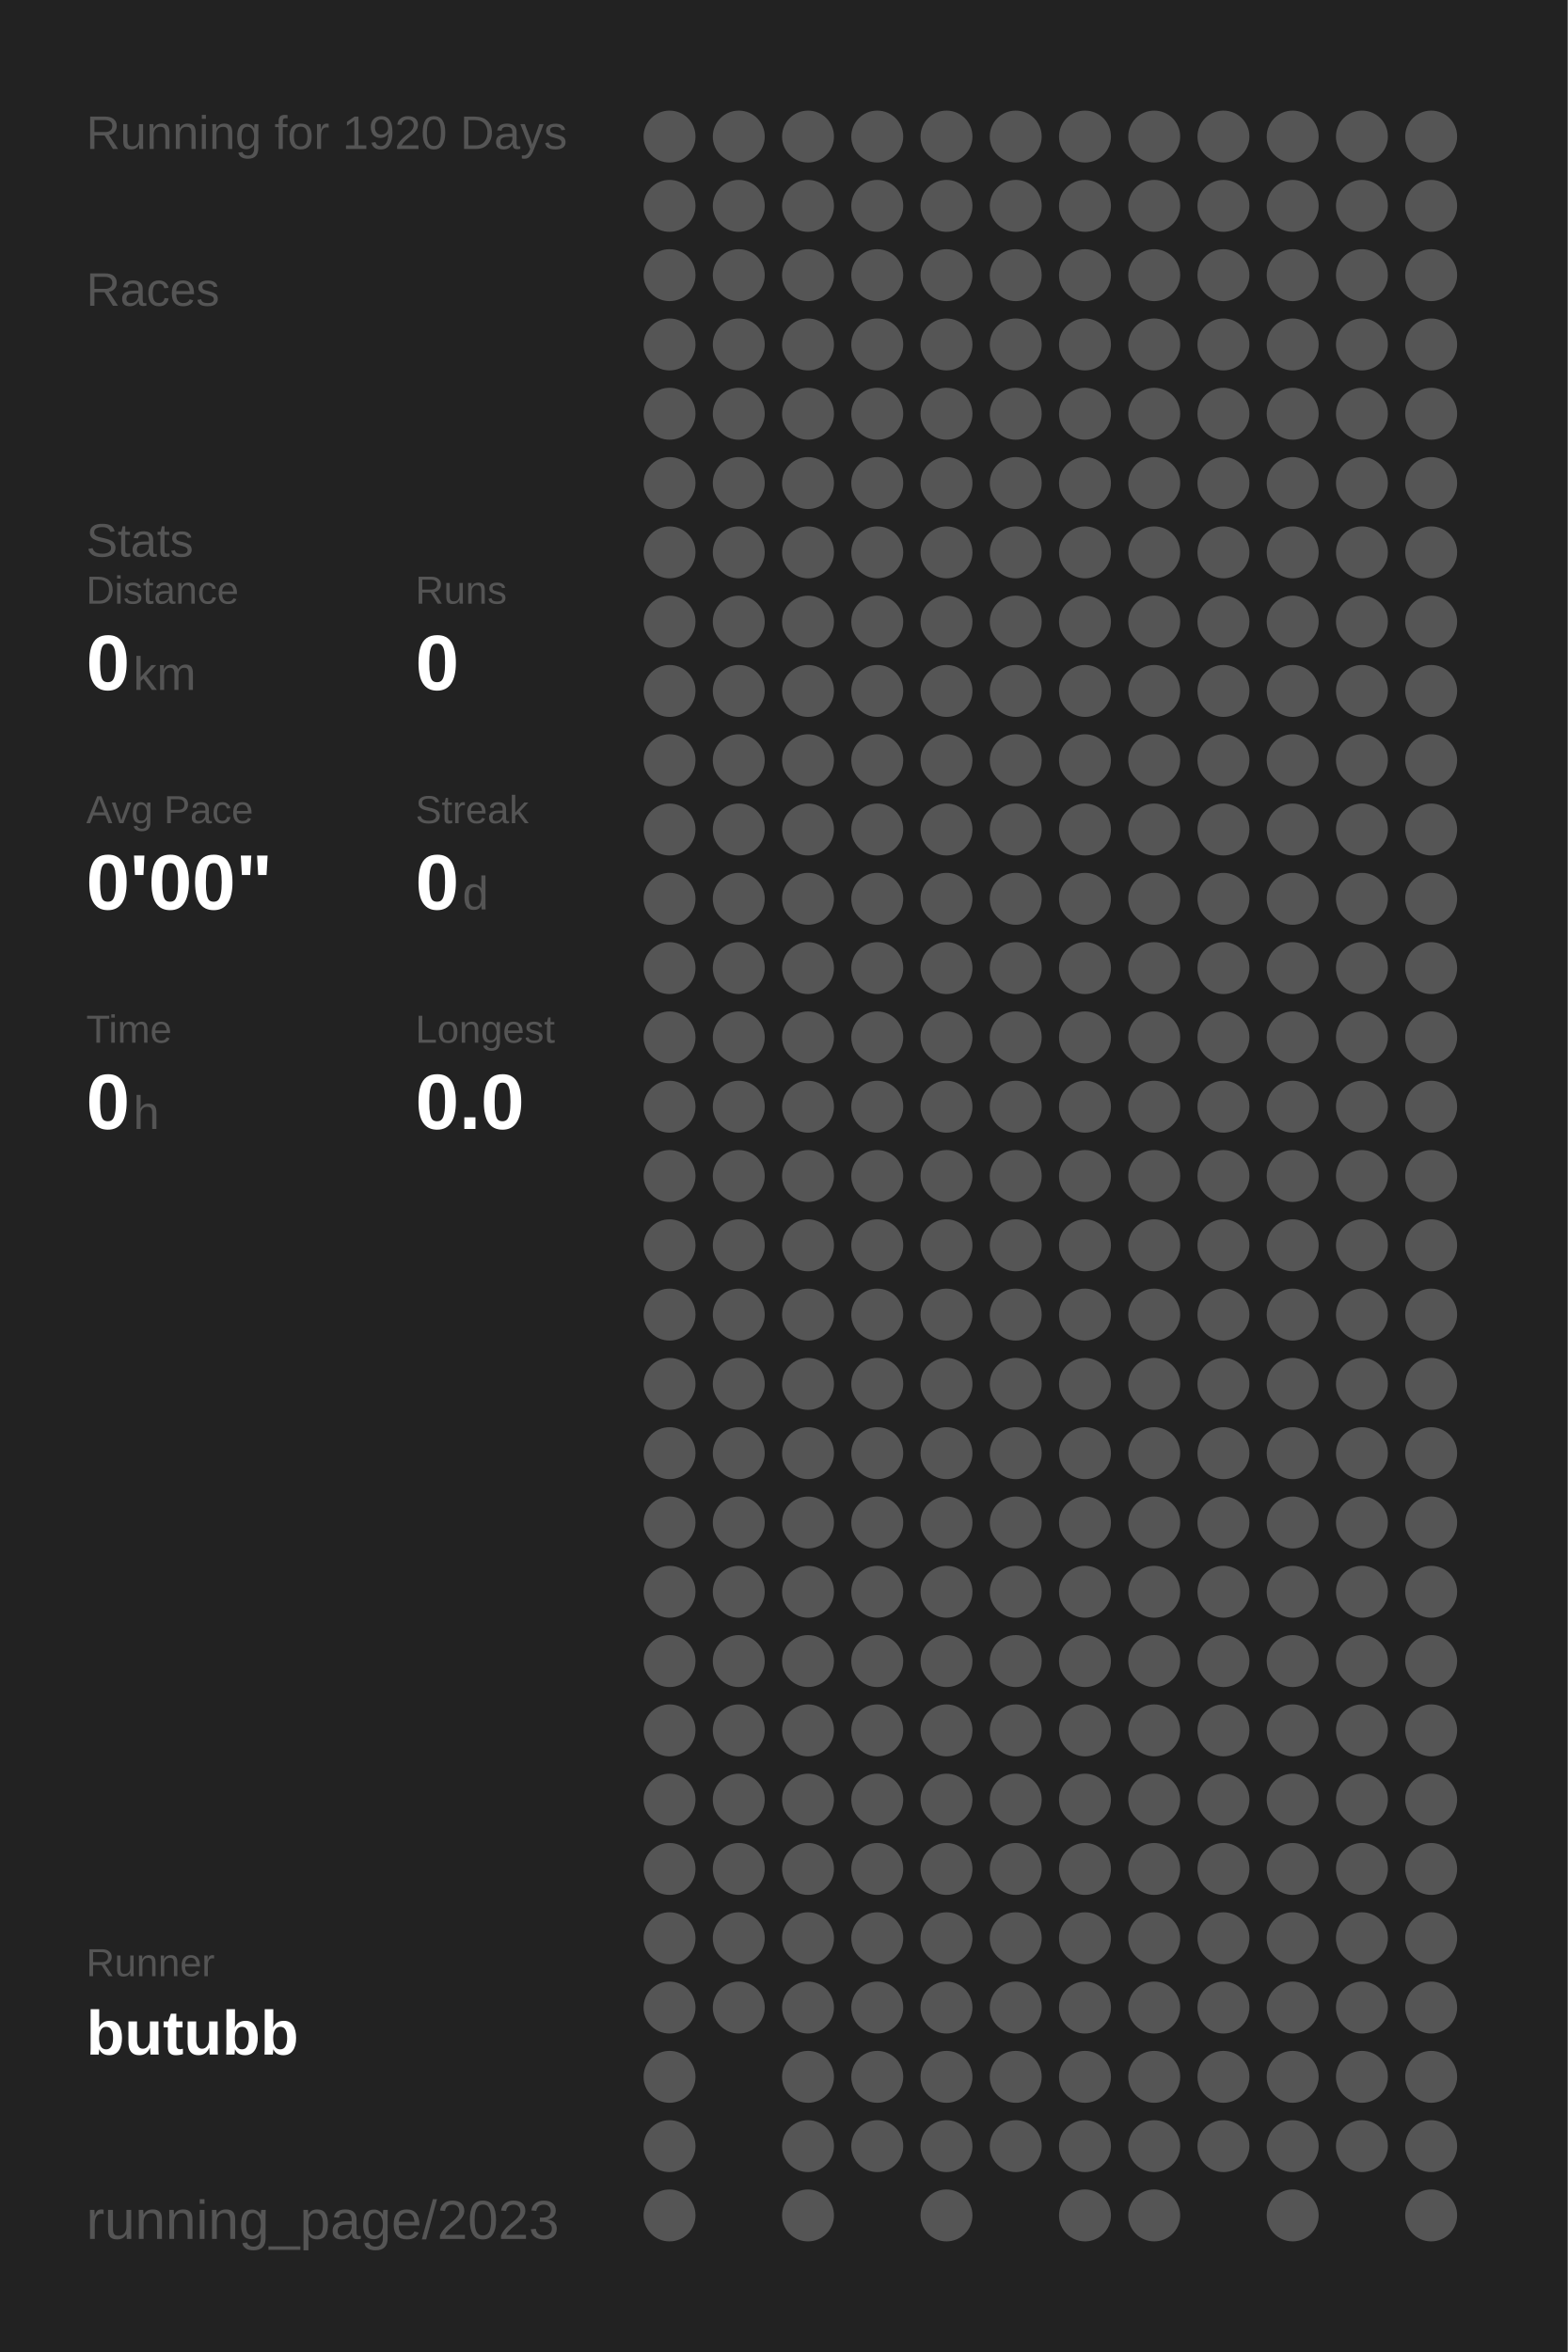
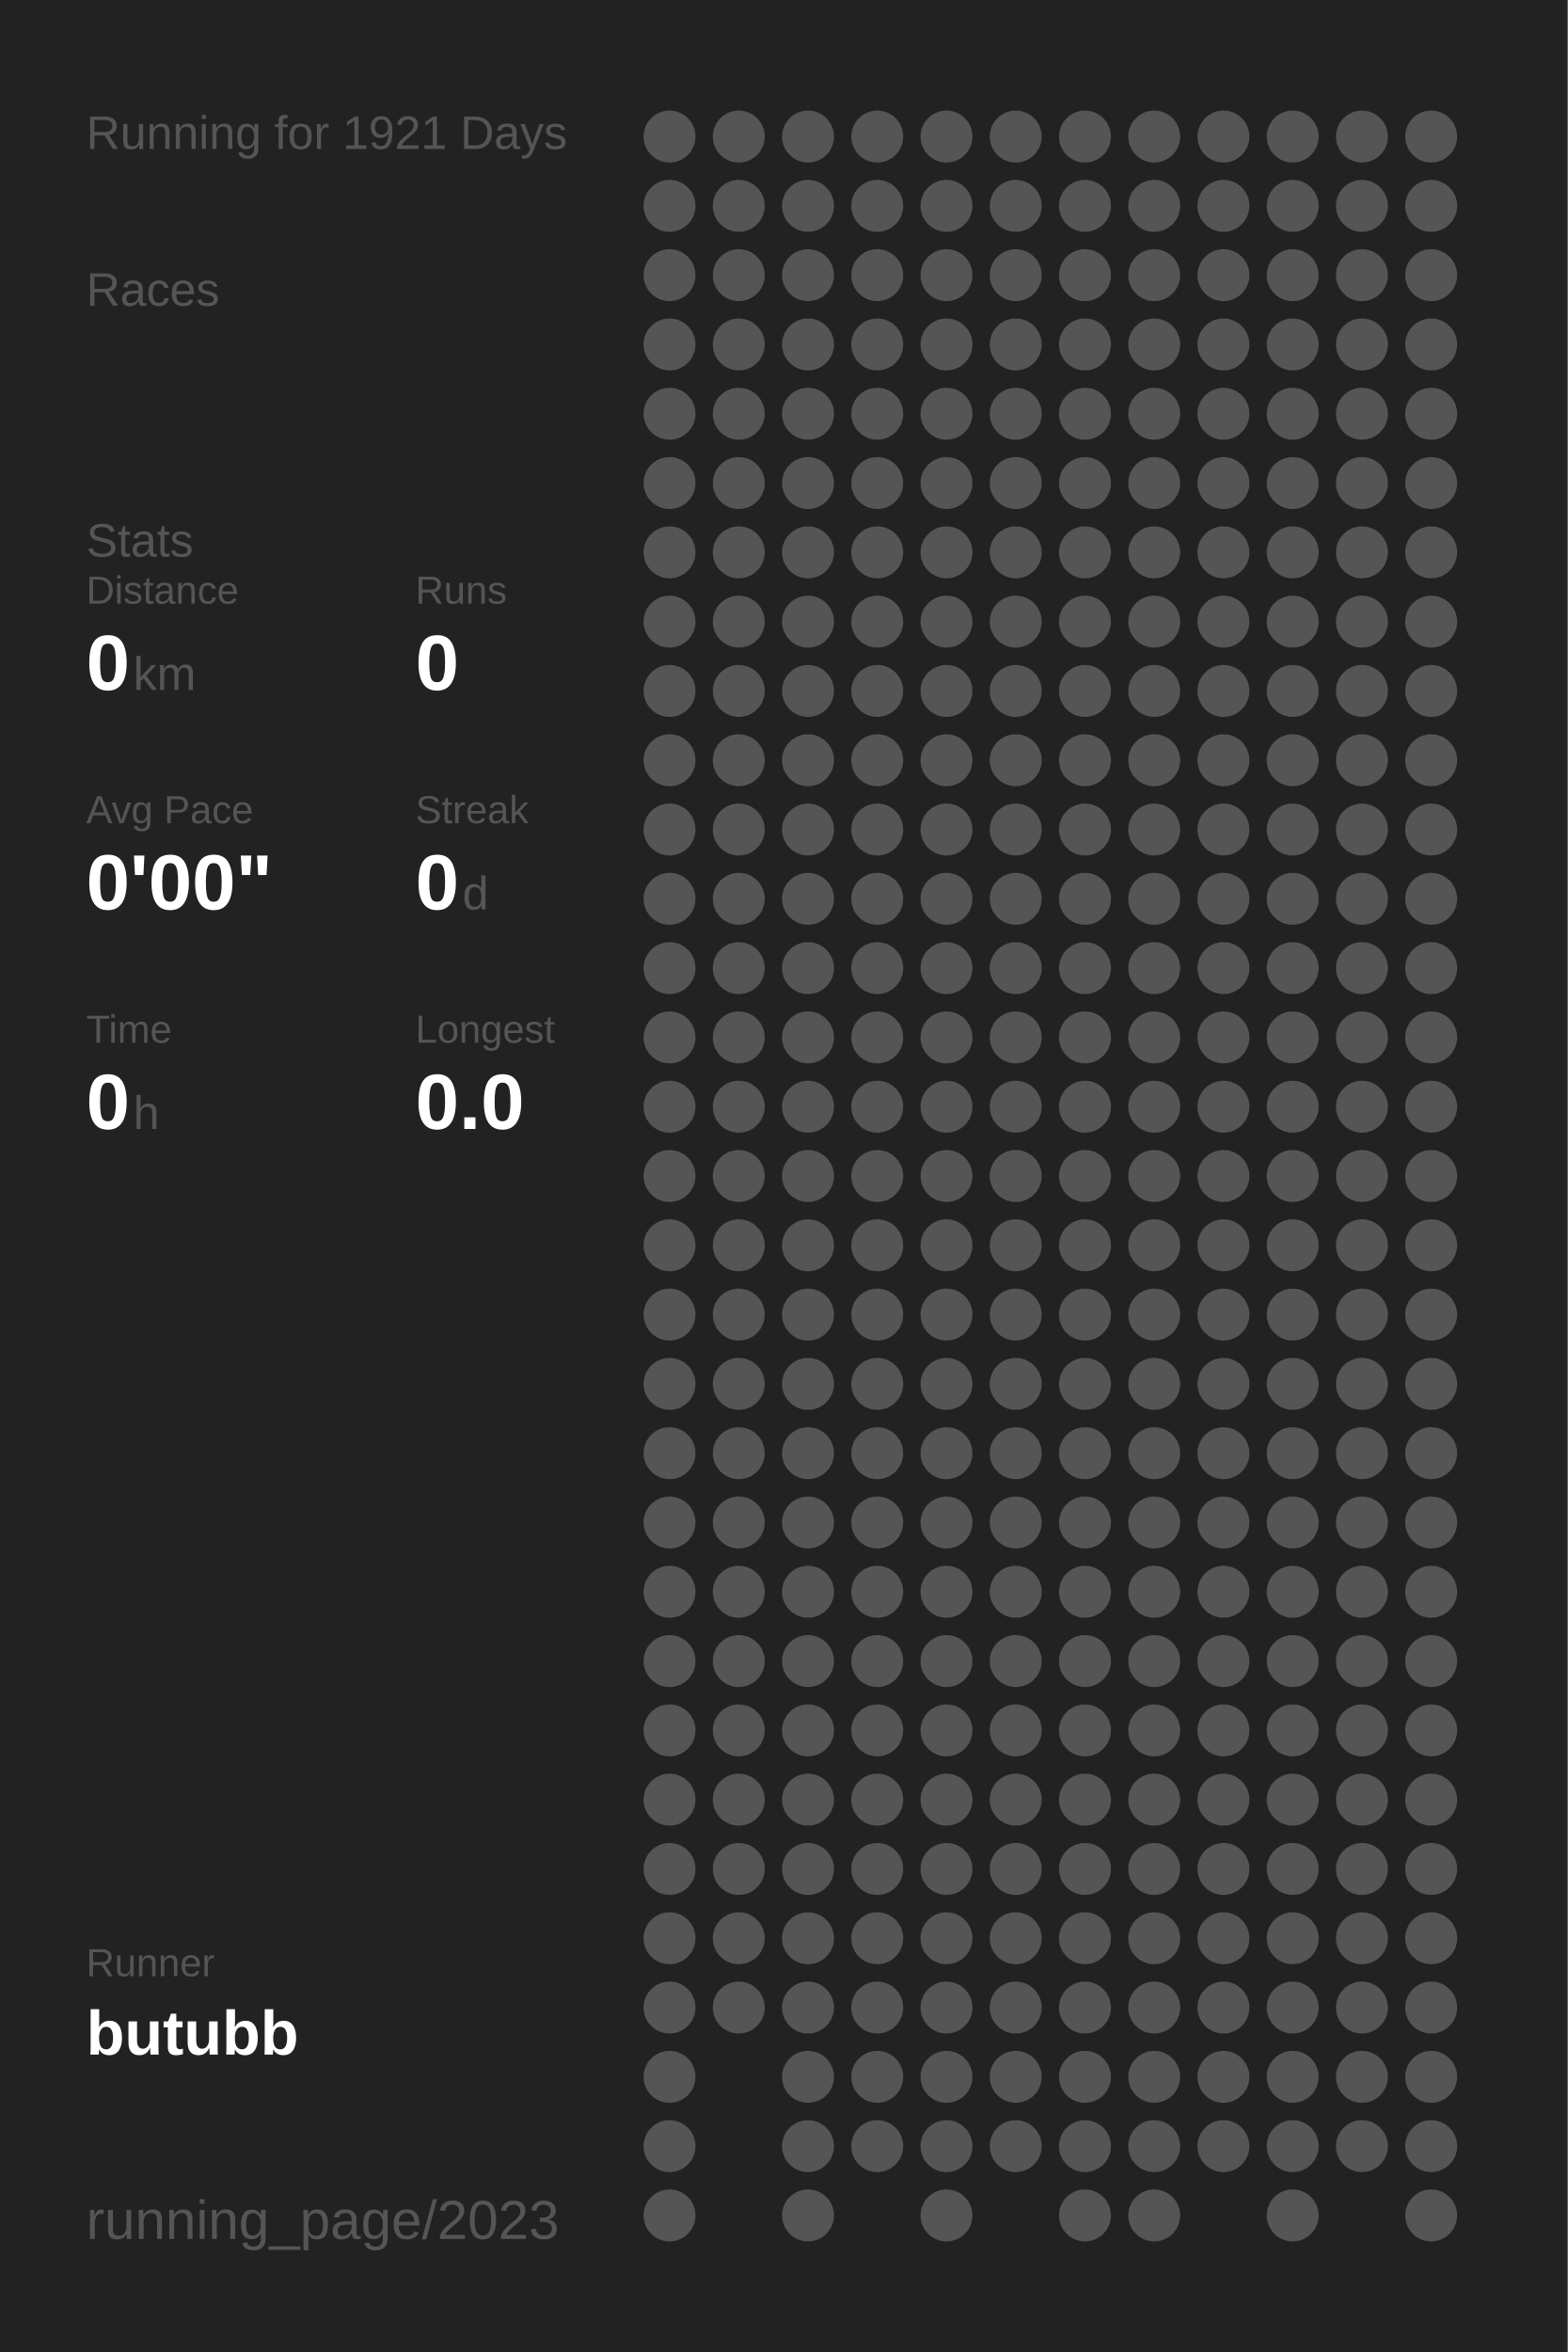
<svg xmlns="http://www.w3.org/2000/svg" baseProfile="full" height="300mm" version="1.1" viewBox="0,0,200,300" width="200mm">
  <defs />
  <rect fill="#222222" height="300" width="200" x="0" y="0" />
-   <text fill="#555555" style="font-size:6px; font-family:Arial;" x="11" y="19">Running for 1920 Days</text>
+   <text fill="#555555" style="font-size:6px; font-family:Arial;" x="11" y="19">Running for 1921 Days</text>
  <text fill="#555555" style="font-size:6px; font-family:Arial;" x="11" y="39">Races</text>
  <text fill="#555555" style="font-size:6px; font-family:Arial;" x="11" y="71">Stats</text>
  <text fill="#555555" style="font-size:5px; font-family:Arial;" x="11" y="77">Distance</text>
  <text fill="#FFFFFF" style="font-size:10px; font-family:Arial; font-weight:bold;" x="11" y="88">0</text>
  <text fill="#555555" style="font-size:6px; font-family:Arial;" x="17" y="88">km</text>
  <text fill="#555555" style="font-size:5px; font-family:Arial;" x="53" y="77">Runs</text>
  <text fill="#FFFFFF" style="font-size:10px; font-family:Arial; font-weight:bold;" x="53" y="88">0</text>
  <text fill="#555555" style="font-size:5px; font-family:Arial;" x="11" y="105">Avg Pace</text>
  <text fill="#FFFFFF" style="font-size:10px; font-family:Arial; font-weight:bold;" x="11" y="116">0'00"</text>
  <text fill="#555555" style="font-size:5px; font-family:Arial;" x="53" y="105">Streak</text>
  <text fill="#FFFFFF" style="font-size:10px; font-family:Arial; font-weight:bold;" x="53" y="116">0</text>
  <text fill="#555555" style="font-size:6px; font-family:Arial;" x="59" y="116">d</text>
  <text fill="#555555" style="font-size:5px; font-family:Arial;" x="11" y="133">Time</text>
  <text fill="#FFFFFF" style="font-size:10px; font-family:Arial; font-weight:bold;" x="11" y="144">0</text>
  <text fill="#555555" style="font-size:6px; font-family:Arial;" x="17" y="144">h</text>
  <text fill="#555555" style="font-size:5px; font-family:Arial;" x="53" y="133">Longest</text>
  <text fill="#FFFFFF" style="font-size:10px; font-family:Arial; font-weight:bold;" x="53" y="144">0.0</text>
  <text fill="#555555" style="font-size:5px; font-family:Arial;" x="11" y="252.065">Runner</text>
  <text fill="#FFFFFF" style="font-size:8px; font-family:Arial; font-weight:bold;" x="11" y="262.065">butubb</text>
  <text fill="#555555" style="font-size:7px; font-family:Arial;" x="11" y="285.581">running_page/2023</text>
  <circle cx="85.417" cy="17.419" fill="#555555" r="3.312" />
  <circle cx="85.417" cy="26.258" fill="#555555" r="3.312" />
  <circle cx="85.417" cy="35.097" fill="#555555" r="3.312" />
  <circle cx="85.417" cy="43.935" fill="#555555" r="3.312" />
  <circle cx="85.417" cy="52.774" fill="#555555" r="3.312" />
  <circle cx="85.417" cy="61.613" fill="#555555" r="3.312" />
  <circle cx="85.417" cy="70.452" fill="#555555" r="3.312" />
  <circle cx="85.417" cy="79.29" fill="#555555" r="3.312" />
  <circle cx="85.417" cy="88.129" fill="#555555" r="3.312" />
  <circle cx="85.417" cy="96.968" fill="#555555" r="3.312" />
  <circle cx="85.417" cy="105.806" fill="#555555" r="3.312" />
  <circle cx="85.417" cy="114.645" fill="#555555" r="3.312" />
  <circle cx="85.417" cy="123.484" fill="#555555" r="3.312" />
  <circle cx="85.417" cy="132.323" fill="#555555" r="3.312" />
  <circle cx="85.417" cy="141.161" fill="#555555" r="3.312" />
  <circle cx="85.417" cy="150" fill="#555555" r="3.312" />
  <circle cx="85.417" cy="158.839" fill="#555555" r="3.312" />
  <circle cx="85.417" cy="167.677" fill="#555555" r="3.312" />
  <circle cx="85.417" cy="176.516" fill="#555555" r="3.312" />
  <circle cx="85.417" cy="185.355" fill="#555555" r="3.312" />
  <circle cx="85.417" cy="194.194" fill="#555555" r="3.312" />
  <circle cx="85.417" cy="203.032" fill="#555555" r="3.312" />
  <circle cx="85.417" cy="211.871" fill="#555555" r="3.312" />
  <circle cx="85.417" cy="220.71" fill="#555555" r="3.312" />
  <circle cx="85.417" cy="229.548" fill="#555555" r="3.312" />
  <circle cx="85.417" cy="238.387" fill="#555555" r="3.312" />
  <circle cx="85.417" cy="247.226" fill="#555555" r="3.312" />
  <circle cx="85.417" cy="256.065" fill="#555555" r="3.312" />
  <circle cx="85.417" cy="264.903" fill="#555555" r="3.312" />
  <circle cx="85.417" cy="273.742" fill="#555555" r="3.312" />
  <circle cx="85.417" cy="282.581" fill="#555555" r="3.312" />
  <circle cx="94.25" cy="17.419" fill="#555555" r="3.312" />
  <circle cx="94.25" cy="26.258" fill="#555555" r="3.312" />
  <circle cx="94.25" cy="35.097" fill="#555555" r="3.312" />
  <circle cx="94.25" cy="43.935" fill="#555555" r="3.312" />
  <circle cx="94.25" cy="52.774" fill="#555555" r="3.312" />
  <circle cx="94.25" cy="61.613" fill="#555555" r="3.312" />
  <circle cx="94.25" cy="70.452" fill="#555555" r="3.312" />
  <circle cx="94.25" cy="79.29" fill="#555555" r="3.312" />
  <circle cx="94.25" cy="88.129" fill="#555555" r="3.312" />
  <circle cx="94.25" cy="96.968" fill="#555555" r="3.312" />
  <circle cx="94.25" cy="105.806" fill="#555555" r="3.312" />
  <circle cx="94.25" cy="114.645" fill="#555555" r="3.312" />
  <circle cx="94.25" cy="123.484" fill="#555555" r="3.312" />
  <circle cx="94.25" cy="132.323" fill="#555555" r="3.312" />
  <circle cx="94.25" cy="141.161" fill="#555555" r="3.312" />
  <circle cx="94.25" cy="150" fill="#555555" r="3.312" />
  <circle cx="94.25" cy="158.839" fill="#555555" r="3.312" />
  <circle cx="94.25" cy="167.677" fill="#555555" r="3.312" />
  <circle cx="94.25" cy="176.516" fill="#555555" r="3.312" />
  <circle cx="94.25" cy="185.355" fill="#555555" r="3.312" />
  <circle cx="94.25" cy="194.194" fill="#555555" r="3.312" />
  <circle cx="94.25" cy="203.032" fill="#555555" r="3.312" />
  <circle cx="94.25" cy="211.871" fill="#555555" r="3.312" />
  <circle cx="94.25" cy="220.71" fill="#555555" r="3.312" />
  <circle cx="94.25" cy="229.548" fill="#555555" r="3.312" />
  <circle cx="94.25" cy="238.387" fill="#555555" r="3.312" />
  <circle cx="94.25" cy="247.226" fill="#555555" r="3.312" />
  <circle cx="94.25" cy="256.065" fill="#555555" r="3.312" />
  <circle cx="103.083" cy="17.419" fill="#555555" r="3.312" />
  <circle cx="103.083" cy="26.258" fill="#555555" r="3.312" />
  <circle cx="103.083" cy="35.097" fill="#555555" r="3.312" />
  <circle cx="103.083" cy="43.935" fill="#555555" r="3.312" />
  <circle cx="103.083" cy="52.774" fill="#555555" r="3.312" />
  <circle cx="103.083" cy="61.613" fill="#555555" r="3.312" />
  <circle cx="103.083" cy="70.452" fill="#555555" r="3.312" />
  <circle cx="103.083" cy="79.29" fill="#555555" r="3.312" />
  <circle cx="103.083" cy="88.129" fill="#555555" r="3.312" />
  <circle cx="103.083" cy="96.968" fill="#555555" r="3.312" />
  <circle cx="103.083" cy="105.806" fill="#555555" r="3.312" />
  <circle cx="103.083" cy="114.645" fill="#555555" r="3.312" />
  <circle cx="103.083" cy="123.484" fill="#555555" r="3.312" />
  <circle cx="103.083" cy="132.323" fill="#555555" r="3.312" />
  <circle cx="103.083" cy="141.161" fill="#555555" r="3.312" />
  <circle cx="103.083" cy="150" fill="#555555" r="3.312" />
  <circle cx="103.083" cy="158.839" fill="#555555" r="3.312" />
  <circle cx="103.083" cy="167.677" fill="#555555" r="3.312" />
  <circle cx="103.083" cy="176.516" fill="#555555" r="3.312" />
  <circle cx="103.083" cy="185.355" fill="#555555" r="3.312" />
  <circle cx="103.083" cy="194.194" fill="#555555" r="3.312" />
  <circle cx="103.083" cy="203.032" fill="#555555" r="3.312" />
  <circle cx="103.083" cy="211.871" fill="#555555" r="3.312" />
  <circle cx="103.083" cy="220.71" fill="#555555" r="3.312" />
  <circle cx="103.083" cy="229.548" fill="#555555" r="3.312" />
  <circle cx="103.083" cy="238.387" fill="#555555" r="3.312" />
  <circle cx="103.083" cy="247.226" fill="#555555" r="3.312" />
  <circle cx="103.083" cy="256.065" fill="#555555" r="3.312" />
  <circle cx="103.083" cy="264.903" fill="#555555" r="3.312" />
  <circle cx="103.083" cy="273.742" fill="#555555" r="3.312" />
  <circle cx="103.083" cy="282.581" fill="#555555" r="3.312" />
  <circle cx="111.917" cy="17.419" fill="#555555" r="3.312" />
  <circle cx="111.917" cy="26.258" fill="#555555" r="3.312" />
  <circle cx="111.917" cy="35.097" fill="#555555" r="3.312" />
  <circle cx="111.917" cy="43.935" fill="#555555" r="3.312" />
  <circle cx="111.917" cy="52.774" fill="#555555" r="3.312" />
  <circle cx="111.917" cy="61.613" fill="#555555" r="3.312" />
  <circle cx="111.917" cy="70.452" fill="#555555" r="3.312" />
  <circle cx="111.917" cy="79.29" fill="#555555" r="3.312" />
  <circle cx="111.917" cy="88.129" fill="#555555" r="3.312" />
  <circle cx="111.917" cy="96.968" fill="#555555" r="3.312" />
  <circle cx="111.917" cy="105.806" fill="#555555" r="3.312" />
  <circle cx="111.917" cy="114.645" fill="#555555" r="3.312" />
  <circle cx="111.917" cy="123.484" fill="#555555" r="3.312" />
  <circle cx="111.917" cy="132.323" fill="#555555" r="3.312" />
  <circle cx="111.917" cy="141.161" fill="#555555" r="3.312" />
  <circle cx="111.917" cy="150" fill="#555555" r="3.312" />
  <circle cx="111.917" cy="158.839" fill="#555555" r="3.312" />
  <circle cx="111.917" cy="167.677" fill="#555555" r="3.312" />
  <circle cx="111.917" cy="176.516" fill="#555555" r="3.312" />
  <circle cx="111.917" cy="185.355" fill="#555555" r="3.312" />
  <circle cx="111.917" cy="194.194" fill="#555555" r="3.312" />
  <circle cx="111.917" cy="203.032" fill="#555555" r="3.312" />
  <circle cx="111.917" cy="211.871" fill="#555555" r="3.312" />
  <circle cx="111.917" cy="220.71" fill="#555555" r="3.312" />
  <circle cx="111.917" cy="229.548" fill="#555555" r="3.312" />
  <circle cx="111.917" cy="238.387" fill="#555555" r="3.312" />
  <circle cx="111.917" cy="247.226" fill="#555555" r="3.312" />
  <circle cx="111.917" cy="256.065" fill="#555555" r="3.312" />
  <circle cx="111.917" cy="264.903" fill="#555555" r="3.312" />
  <circle cx="111.917" cy="273.742" fill="#555555" r="3.312" />
  <circle cx="120.75" cy="17.419" fill="#555555" r="3.312" />
  <circle cx="120.75" cy="26.258" fill="#555555" r="3.312" />
  <circle cx="120.75" cy="35.097" fill="#555555" r="3.312" />
  <circle cx="120.75" cy="43.935" fill="#555555" r="3.312" />
  <circle cx="120.75" cy="52.774" fill="#555555" r="3.312" />
  <circle cx="120.75" cy="61.613" fill="#555555" r="3.312" />
  <circle cx="120.75" cy="70.452" fill="#555555" r="3.312" />
  <circle cx="120.75" cy="79.29" fill="#555555" r="3.312" />
  <circle cx="120.75" cy="88.129" fill="#555555" r="3.312" />
  <circle cx="120.75" cy="96.968" fill="#555555" r="3.312" />
  <circle cx="120.75" cy="105.806" fill="#555555" r="3.312" />
  <circle cx="120.75" cy="114.645" fill="#555555" r="3.312" />
  <circle cx="120.75" cy="123.484" fill="#555555" r="3.312" />
  <circle cx="120.75" cy="132.323" fill="#555555" r="3.312" />
  <circle cx="120.75" cy="141.161" fill="#555555" r="3.312" />
  <circle cx="120.75" cy="150" fill="#555555" r="3.312" />
  <circle cx="120.75" cy="158.839" fill="#555555" r="3.312" />
  <circle cx="120.75" cy="167.677" fill="#555555" r="3.312" />
  <circle cx="120.75" cy="176.516" fill="#555555" r="3.312" />
  <circle cx="120.75" cy="185.355" fill="#555555" r="3.312" />
  <circle cx="120.75" cy="194.194" fill="#555555" r="3.312" />
  <circle cx="120.75" cy="203.032" fill="#555555" r="3.312" />
  <circle cx="120.75" cy="211.871" fill="#555555" r="3.312" />
  <circle cx="120.75" cy="220.71" fill="#555555" r="3.312" />
  <circle cx="120.75" cy="229.548" fill="#555555" r="3.312" />
  <circle cx="120.75" cy="238.387" fill="#555555" r="3.312" />
  <circle cx="120.75" cy="247.226" fill="#555555" r="3.312" />
  <circle cx="120.75" cy="256.065" fill="#555555" r="3.312" />
  <circle cx="120.75" cy="264.903" fill="#555555" r="3.312" />
  <circle cx="120.75" cy="273.742" fill="#555555" r="3.312" />
  <circle cx="120.75" cy="282.581" fill="#555555" r="3.312" />
  <circle cx="129.583" cy="17.419" fill="#555555" r="3.312" />
  <circle cx="129.583" cy="26.258" fill="#555555" r="3.312" />
  <circle cx="129.583" cy="35.097" fill="#555555" r="3.312" />
  <circle cx="129.583" cy="43.935" fill="#555555" r="3.312" />
  <circle cx="129.583" cy="52.774" fill="#555555" r="3.312" />
  <circle cx="129.583" cy="61.613" fill="#555555" r="3.312" />
  <circle cx="129.583" cy="70.452" fill="#555555" r="3.312" />
  <circle cx="129.583" cy="79.29" fill="#555555" r="3.312" />
  <circle cx="129.583" cy="88.129" fill="#555555" r="3.312" />
  <circle cx="129.583" cy="96.968" fill="#555555" r="3.312" />
  <circle cx="129.583" cy="105.806" fill="#555555" r="3.312" />
  <circle cx="129.583" cy="114.645" fill="#555555" r="3.312" />
  <circle cx="129.583" cy="123.484" fill="#555555" r="3.312" />
  <circle cx="129.583" cy="132.323" fill="#555555" r="3.312" />
  <circle cx="129.583" cy="141.161" fill="#555555" r="3.312" />
  <circle cx="129.583" cy="150" fill="#555555" r="3.312" />
  <circle cx="129.583" cy="158.839" fill="#555555" r="3.312" />
  <circle cx="129.583" cy="167.677" fill="#555555" r="3.312" />
  <circle cx="129.583" cy="176.516" fill="#555555" r="3.312" />
  <circle cx="129.583" cy="185.355" fill="#555555" r="3.312" />
  <circle cx="129.583" cy="194.194" fill="#555555" r="3.312" />
  <circle cx="129.583" cy="203.032" fill="#555555" r="3.312" />
  <circle cx="129.583" cy="211.871" fill="#555555" r="3.312" />
  <circle cx="129.583" cy="220.71" fill="#555555" r="3.312" />
  <circle cx="129.583" cy="229.548" fill="#555555" r="3.312" />
  <circle cx="129.583" cy="238.387" fill="#555555" r="3.312" />
  <circle cx="129.583" cy="247.226" fill="#555555" r="3.312" />
  <circle cx="129.583" cy="256.065" fill="#555555" r="3.312" />
  <circle cx="129.583" cy="264.903" fill="#555555" r="3.312" />
  <circle cx="129.583" cy="273.742" fill="#555555" r="3.312" />
  <circle cx="138.417" cy="17.419" fill="#555555" r="3.312" />
  <circle cx="138.417" cy="26.258" fill="#555555" r="3.312" />
  <circle cx="138.417" cy="35.097" fill="#555555" r="3.312" />
  <circle cx="138.417" cy="43.935" fill="#555555" r="3.312" />
  <circle cx="138.417" cy="52.774" fill="#555555" r="3.312" />
  <circle cx="138.417" cy="61.613" fill="#555555" r="3.312" />
  <circle cx="138.417" cy="70.452" fill="#555555" r="3.312" />
  <circle cx="138.417" cy="79.29" fill="#555555" r="3.312" />
  <circle cx="138.417" cy="88.129" fill="#555555" r="3.312" />
  <circle cx="138.417" cy="96.968" fill="#555555" r="3.312" />
  <circle cx="138.417" cy="105.806" fill="#555555" r="3.312" />
  <circle cx="138.417" cy="114.645" fill="#555555" r="3.312" />
  <circle cx="138.417" cy="123.484" fill="#555555" r="3.312" />
  <circle cx="138.417" cy="132.323" fill="#555555" r="3.312" />
  <circle cx="138.417" cy="141.161" fill="#555555" r="3.312" />
  <circle cx="138.417" cy="150" fill="#555555" r="3.312" />
  <circle cx="138.417" cy="158.839" fill="#555555" r="3.312" />
  <circle cx="138.417" cy="167.677" fill="#555555" r="3.312" />
  <circle cx="138.417" cy="176.516" fill="#555555" r="3.312" />
  <circle cx="138.417" cy="185.355" fill="#555555" r="3.312" />
  <circle cx="138.417" cy="194.194" fill="#555555" r="3.312" />
  <circle cx="138.417" cy="203.032" fill="#555555" r="3.312" />
  <circle cx="138.417" cy="211.871" fill="#555555" r="3.312" />
  <circle cx="138.417" cy="220.71" fill="#555555" r="3.312" />
  <circle cx="138.417" cy="229.548" fill="#555555" r="3.312" />
  <circle cx="138.417" cy="238.387" fill="#555555" r="3.312" />
  <circle cx="138.417" cy="247.226" fill="#555555" r="3.312" />
  <circle cx="138.417" cy="256.065" fill="#555555" r="3.312" />
  <circle cx="138.417" cy="264.903" fill="#555555" r="3.312" />
  <circle cx="138.417" cy="273.742" fill="#555555" r="3.312" />
  <circle cx="138.417" cy="282.581" fill="#555555" r="3.312" />
  <circle cx="147.25" cy="17.419" fill="#555555" r="3.312" />
  <circle cx="147.25" cy="26.258" fill="#555555" r="3.312" />
  <circle cx="147.25" cy="35.097" fill="#555555" r="3.312" />
  <circle cx="147.25" cy="43.935" fill="#555555" r="3.312" />
  <circle cx="147.25" cy="52.774" fill="#555555" r="3.312" />
  <circle cx="147.25" cy="61.613" fill="#555555" r="3.312" />
  <circle cx="147.25" cy="70.452" fill="#555555" r="3.312" />
  <circle cx="147.25" cy="79.29" fill="#555555" r="3.312" />
  <circle cx="147.25" cy="88.129" fill="#555555" r="3.312" />
  <circle cx="147.25" cy="96.968" fill="#555555" r="3.312" />
  <circle cx="147.25" cy="105.806" fill="#555555" r="3.312" />
  <circle cx="147.25" cy="114.645" fill="#555555" r="3.312" />
  <circle cx="147.25" cy="123.484" fill="#555555" r="3.312" />
  <circle cx="147.25" cy="132.323" fill="#555555" r="3.312" />
  <circle cx="147.25" cy="141.161" fill="#555555" r="3.312" />
  <circle cx="147.25" cy="150" fill="#555555" r="3.312" />
  <circle cx="147.25" cy="158.839" fill="#555555" r="3.312" />
  <circle cx="147.25" cy="167.677" fill="#555555" r="3.312" />
  <circle cx="147.25" cy="176.516" fill="#555555" r="3.312" />
  <circle cx="147.25" cy="185.355" fill="#555555" r="3.312" />
  <circle cx="147.25" cy="194.194" fill="#555555" r="3.312" />
  <circle cx="147.25" cy="203.032" fill="#555555" r="3.312" />
  <circle cx="147.25" cy="211.871" fill="#555555" r="3.312" />
  <circle cx="147.25" cy="220.71" fill="#555555" r="3.312" />
  <circle cx="147.25" cy="229.548" fill="#555555" r="3.312" />
  <circle cx="147.25" cy="238.387" fill="#555555" r="3.312" />
  <circle cx="147.25" cy="247.226" fill="#555555" r="3.312" />
  <circle cx="147.25" cy="256.065" fill="#555555" r="3.312" />
  <circle cx="147.25" cy="264.903" fill="#555555" r="3.312" />
  <circle cx="147.25" cy="273.742" fill="#555555" r="3.312" />
  <circle cx="147.25" cy="282.581" fill="#555555" r="3.312" />
  <circle cx="156.083" cy="17.419" fill="#555555" r="3.312" />
  <circle cx="156.083" cy="26.258" fill="#555555" r="3.312" />
  <circle cx="156.083" cy="35.097" fill="#555555" r="3.312" />
  <circle cx="156.083" cy="43.935" fill="#555555" r="3.312" />
  <circle cx="156.083" cy="52.774" fill="#555555" r="3.312" />
  <circle cx="156.083" cy="61.613" fill="#555555" r="3.312" />
  <circle cx="156.083" cy="70.452" fill="#555555" r="3.312" />
  <circle cx="156.083" cy="79.29" fill="#555555" r="3.312" />
  <circle cx="156.083" cy="88.129" fill="#555555" r="3.312" />
  <circle cx="156.083" cy="96.968" fill="#555555" r="3.312" />
  <circle cx="156.083" cy="105.806" fill="#555555" r="3.312" />
  <circle cx="156.083" cy="114.645" fill="#555555" r="3.312" />
  <circle cx="156.083" cy="123.484" fill="#555555" r="3.312" />
  <circle cx="156.083" cy="132.323" fill="#555555" r="3.312" />
  <circle cx="156.083" cy="141.161" fill="#555555" r="3.312" />
  <circle cx="156.083" cy="150" fill="#555555" r="3.312" />
  <circle cx="156.083" cy="158.839" fill="#555555" r="3.312" />
  <circle cx="156.083" cy="167.677" fill="#555555" r="3.312" />
  <circle cx="156.083" cy="176.516" fill="#555555" r="3.312" />
  <circle cx="156.083" cy="185.355" fill="#555555" r="3.312" />
  <circle cx="156.083" cy="194.194" fill="#555555" r="3.312" />
  <circle cx="156.083" cy="203.032" fill="#555555" r="3.312" />
  <circle cx="156.083" cy="211.871" fill="#555555" r="3.312" />
  <circle cx="156.083" cy="220.71" fill="#555555" r="3.312" />
  <circle cx="156.083" cy="229.548" fill="#555555" r="3.312" />
  <circle cx="156.083" cy="238.387" fill="#555555" r="3.312" />
  <circle cx="156.083" cy="247.226" fill="#555555" r="3.312" />
  <circle cx="156.083" cy="256.065" fill="#555555" r="3.312" />
  <circle cx="156.083" cy="264.903" fill="#555555" r="3.312" />
  <circle cx="156.083" cy="273.742" fill="#555555" r="3.312" />
  <circle cx="164.917" cy="17.419" fill="#555555" r="3.312" />
  <circle cx="164.917" cy="26.258" fill="#555555" r="3.312" />
  <circle cx="164.917" cy="35.097" fill="#555555" r="3.312" />
  <circle cx="164.917" cy="43.935" fill="#555555" r="3.312" />
  <circle cx="164.917" cy="52.774" fill="#555555" r="3.312" />
  <circle cx="164.917" cy="61.613" fill="#555555" r="3.312" />
  <circle cx="164.917" cy="70.452" fill="#555555" r="3.312" />
  <circle cx="164.917" cy="79.29" fill="#555555" r="3.312" />
  <circle cx="164.917" cy="88.129" fill="#555555" r="3.312" />
  <circle cx="164.917" cy="96.968" fill="#555555" r="3.312" />
  <circle cx="164.917" cy="105.806" fill="#555555" r="3.312" />
  <circle cx="164.917" cy="114.645" fill="#555555" r="3.312" />
  <circle cx="164.917" cy="123.484" fill="#555555" r="3.312" />
  <circle cx="164.917" cy="132.323" fill="#555555" r="3.312" />
  <circle cx="164.917" cy="141.161" fill="#555555" r="3.312" />
  <circle cx="164.917" cy="150" fill="#555555" r="3.312" />
  <circle cx="164.917" cy="158.839" fill="#555555" r="3.312" />
  <circle cx="164.917" cy="167.677" fill="#555555" r="3.312" />
  <circle cx="164.917" cy="176.516" fill="#555555" r="3.312" />
  <circle cx="164.917" cy="185.355" fill="#555555" r="3.312" />
  <circle cx="164.917" cy="194.194" fill="#555555" r="3.312" />
  <circle cx="164.917" cy="203.032" fill="#555555" r="3.312" />
  <circle cx="164.917" cy="211.871" fill="#555555" r="3.312" />
  <circle cx="164.917" cy="220.71" fill="#555555" r="3.312" />
  <circle cx="164.917" cy="229.548" fill="#555555" r="3.312" />
  <circle cx="164.917" cy="238.387" fill="#555555" r="3.312" />
  <circle cx="164.917" cy="247.226" fill="#555555" r="3.312" />
  <circle cx="164.917" cy="256.065" fill="#555555" r="3.312" />
  <circle cx="164.917" cy="264.903" fill="#555555" r="3.312" />
  <circle cx="164.917" cy="273.742" fill="#555555" r="3.312" />
  <circle cx="164.917" cy="282.581" fill="#555555" r="3.312" />
  <circle cx="173.75" cy="17.419" fill="#555555" r="3.312" />
  <circle cx="173.75" cy="26.258" fill="#555555" r="3.312" />
  <circle cx="173.75" cy="35.097" fill="#555555" r="3.312" />
  <circle cx="173.75" cy="43.935" fill="#555555" r="3.312" />
  <circle cx="173.75" cy="52.774" fill="#555555" r="3.312" />
  <circle cx="173.75" cy="61.613" fill="#555555" r="3.312" />
  <circle cx="173.75" cy="70.452" fill="#555555" r="3.312" />
  <circle cx="173.75" cy="79.29" fill="#555555" r="3.312" />
  <circle cx="173.75" cy="88.129" fill="#555555" r="3.312" />
  <circle cx="173.75" cy="96.968" fill="#555555" r="3.312" />
  <circle cx="173.75" cy="105.806" fill="#555555" r="3.312" />
  <circle cx="173.75" cy="114.645" fill="#555555" r="3.312" />
  <circle cx="173.75" cy="123.484" fill="#555555" r="3.312" />
  <circle cx="173.75" cy="132.323" fill="#555555" r="3.312" />
  <circle cx="173.75" cy="141.161" fill="#555555" r="3.312" />
  <circle cx="173.75" cy="150" fill="#555555" r="3.312" />
  <circle cx="173.75" cy="158.839" fill="#555555" r="3.312" />
  <circle cx="173.75" cy="167.677" fill="#555555" r="3.312" />
  <circle cx="173.75" cy="176.516" fill="#555555" r="3.312" />
  <circle cx="173.75" cy="185.355" fill="#555555" r="3.312" />
  <circle cx="173.75" cy="194.194" fill="#555555" r="3.312" />
  <circle cx="173.75" cy="203.032" fill="#555555" r="3.312" />
  <circle cx="173.75" cy="211.871" fill="#555555" r="3.312" />
  <circle cx="173.75" cy="220.71" fill="#555555" r="3.312" />
  <circle cx="173.75" cy="229.548" fill="#555555" r="3.312" />
  <circle cx="173.75" cy="238.387" fill="#555555" r="3.312" />
  <circle cx="173.75" cy="247.226" fill="#555555" r="3.312" />
  <circle cx="173.75" cy="256.065" fill="#555555" r="3.312" />
  <circle cx="173.75" cy="264.903" fill="#555555" r="3.312" />
  <circle cx="173.75" cy="273.742" fill="#555555" r="3.312" />
  <circle cx="182.583" cy="17.419" fill="#555555" r="3.312" />
  <circle cx="182.583" cy="26.258" fill="#555555" r="3.312" />
  <circle cx="182.583" cy="35.097" fill="#555555" r="3.312" />
  <circle cx="182.583" cy="43.935" fill="#555555" r="3.312" />
  <circle cx="182.583" cy="52.774" fill="#555555" r="3.312" />
  <circle cx="182.583" cy="61.613" fill="#555555" r="3.312" />
  <circle cx="182.583" cy="70.452" fill="#555555" r="3.312" />
  <circle cx="182.583" cy="79.29" fill="#555555" r="3.312" />
  <circle cx="182.583" cy="88.129" fill="#555555" r="3.312" />
  <circle cx="182.583" cy="96.968" fill="#555555" r="3.312" />
  <circle cx="182.583" cy="105.806" fill="#555555" r="3.312" />
  <circle cx="182.583" cy="114.645" fill="#555555" r="3.312" />
  <circle cx="182.583" cy="123.484" fill="#555555" r="3.312" />
  <circle cx="182.583" cy="132.323" fill="#555555" r="3.312" />
  <circle cx="182.583" cy="141.161" fill="#555555" r="3.312" />
  <circle cx="182.583" cy="150" fill="#555555" r="3.312" />
  <circle cx="182.583" cy="158.839" fill="#555555" r="3.312" />
  <circle cx="182.583" cy="167.677" fill="#555555" r="3.312" />
  <circle cx="182.583" cy="176.516" fill="#555555" r="3.312" />
  <circle cx="182.583" cy="185.355" fill="#555555" r="3.312" />
  <circle cx="182.583" cy="194.194" fill="#555555" r="3.312" />
  <circle cx="182.583" cy="203.032" fill="#555555" r="3.312" />
  <circle cx="182.583" cy="211.871" fill="#555555" r="3.312" />
  <circle cx="182.583" cy="220.71" fill="#555555" r="3.312" />
  <circle cx="182.583" cy="229.548" fill="#555555" r="3.312" />
  <circle cx="182.583" cy="238.387" fill="#555555" r="3.312" />
  <circle cx="182.583" cy="247.226" fill="#555555" r="3.312" />
  <circle cx="182.583" cy="256.065" fill="#555555" r="3.312" />
  <circle cx="182.583" cy="264.903" fill="#555555" r="3.312" />
  <circle cx="182.583" cy="273.742" fill="#555555" r="3.312" />
  <circle cx="182.583" cy="282.581" fill="#555555" r="3.312" />
</svg>
